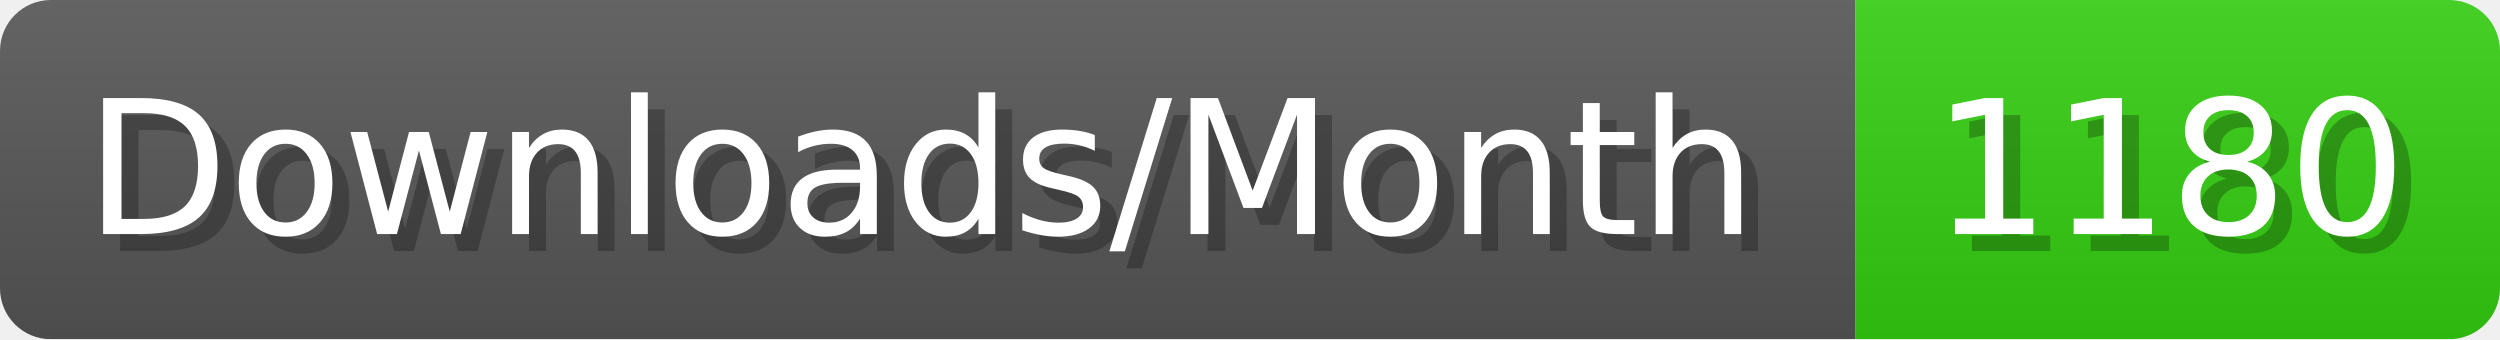
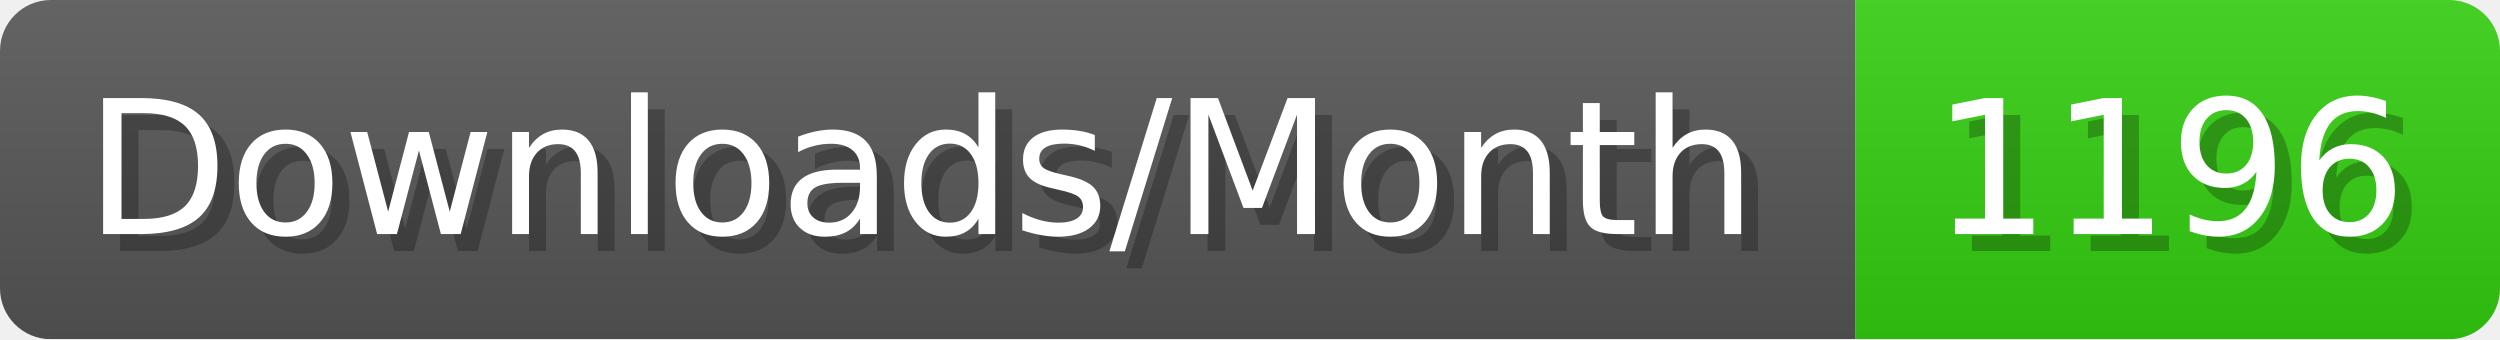
- <svg xmlns="http://www.w3.org/2000/svg" width="147.4" height="20" viewBox="0 0 1474 200" role="img" aria-label="Downloads/Month: 1180">
+ <svg xmlns="http://www.w3.org/2000/svg" width="147.4" height="20" viewBox="0 0 1474 200" role="img" aria-label="Downloads/Month: 1196">
  <linearGradient id="YlXUI" x2="0" y2="100%">
    <stop offset="0" stop-opacity=".1" stop-color="#EEE" />
    <stop offset="1" stop-opacity=".1" />
  </linearGradient>
  <mask id="JHhop">
    <rect width="1474" height="200" rx="30" fill="#FFF" />
  </mask>
  <g mask="url(#JHhop)">
    <rect width="1094" height="200" fill="#555" />
    <rect width="380" height="200" fill="#3C1" x="1094" />
    <rect width="1474" height="200" fill="url(#YlXUI)" />
  </g>
  <g aria-hidden="true" fill="#fff" text-anchor="start" font-family="Verdana,DejaVu Sans,sans-serif" font-size="110">
    <text x="60" y="148" textLength="994" fill="#000" opacity="0.25">Downloads/Month</text>
    <text x="50" y="138" textLength="994">Downloads/Month</text>
-     <text x="1149" y="148" textLength="280" fill="#000" opacity="0.25">1180</text>
-     <text x="1139" y="138" textLength="280">1180</text>
+     <text x="1149" y="148" textLength="280" fill="#000" opacity="0.25">1196</text>
+     <text x="1139" y="138" textLength="280">1196</text>
  </g>
</svg>
